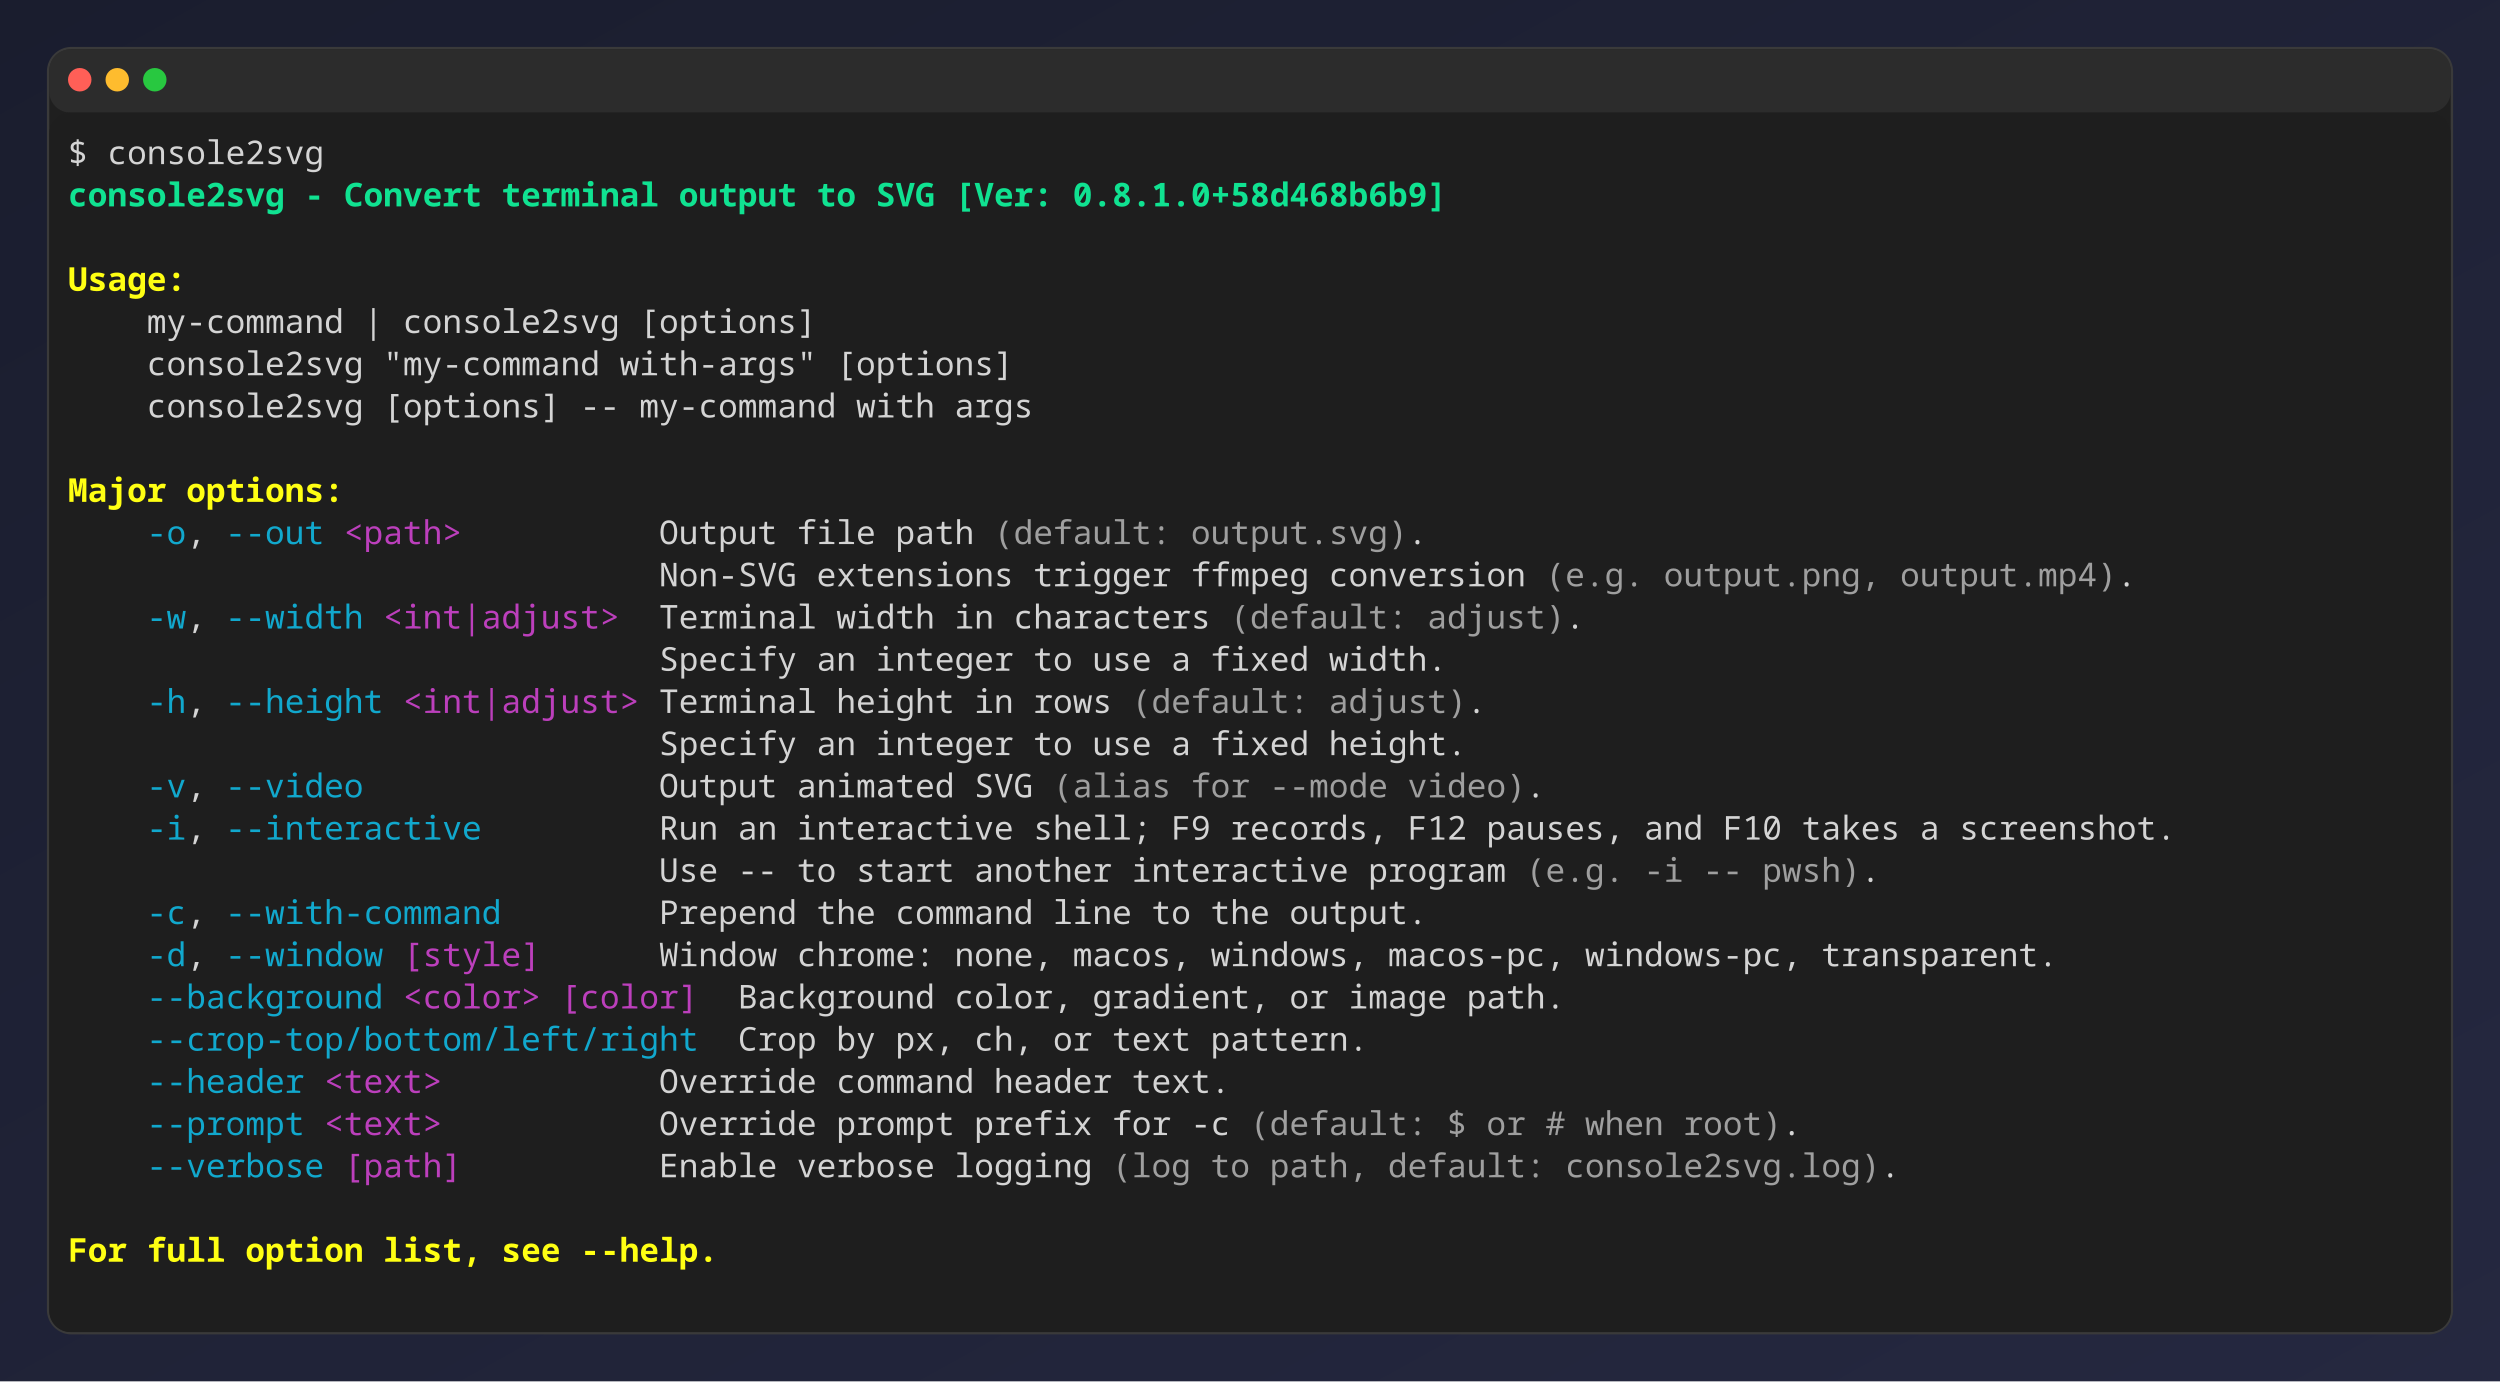
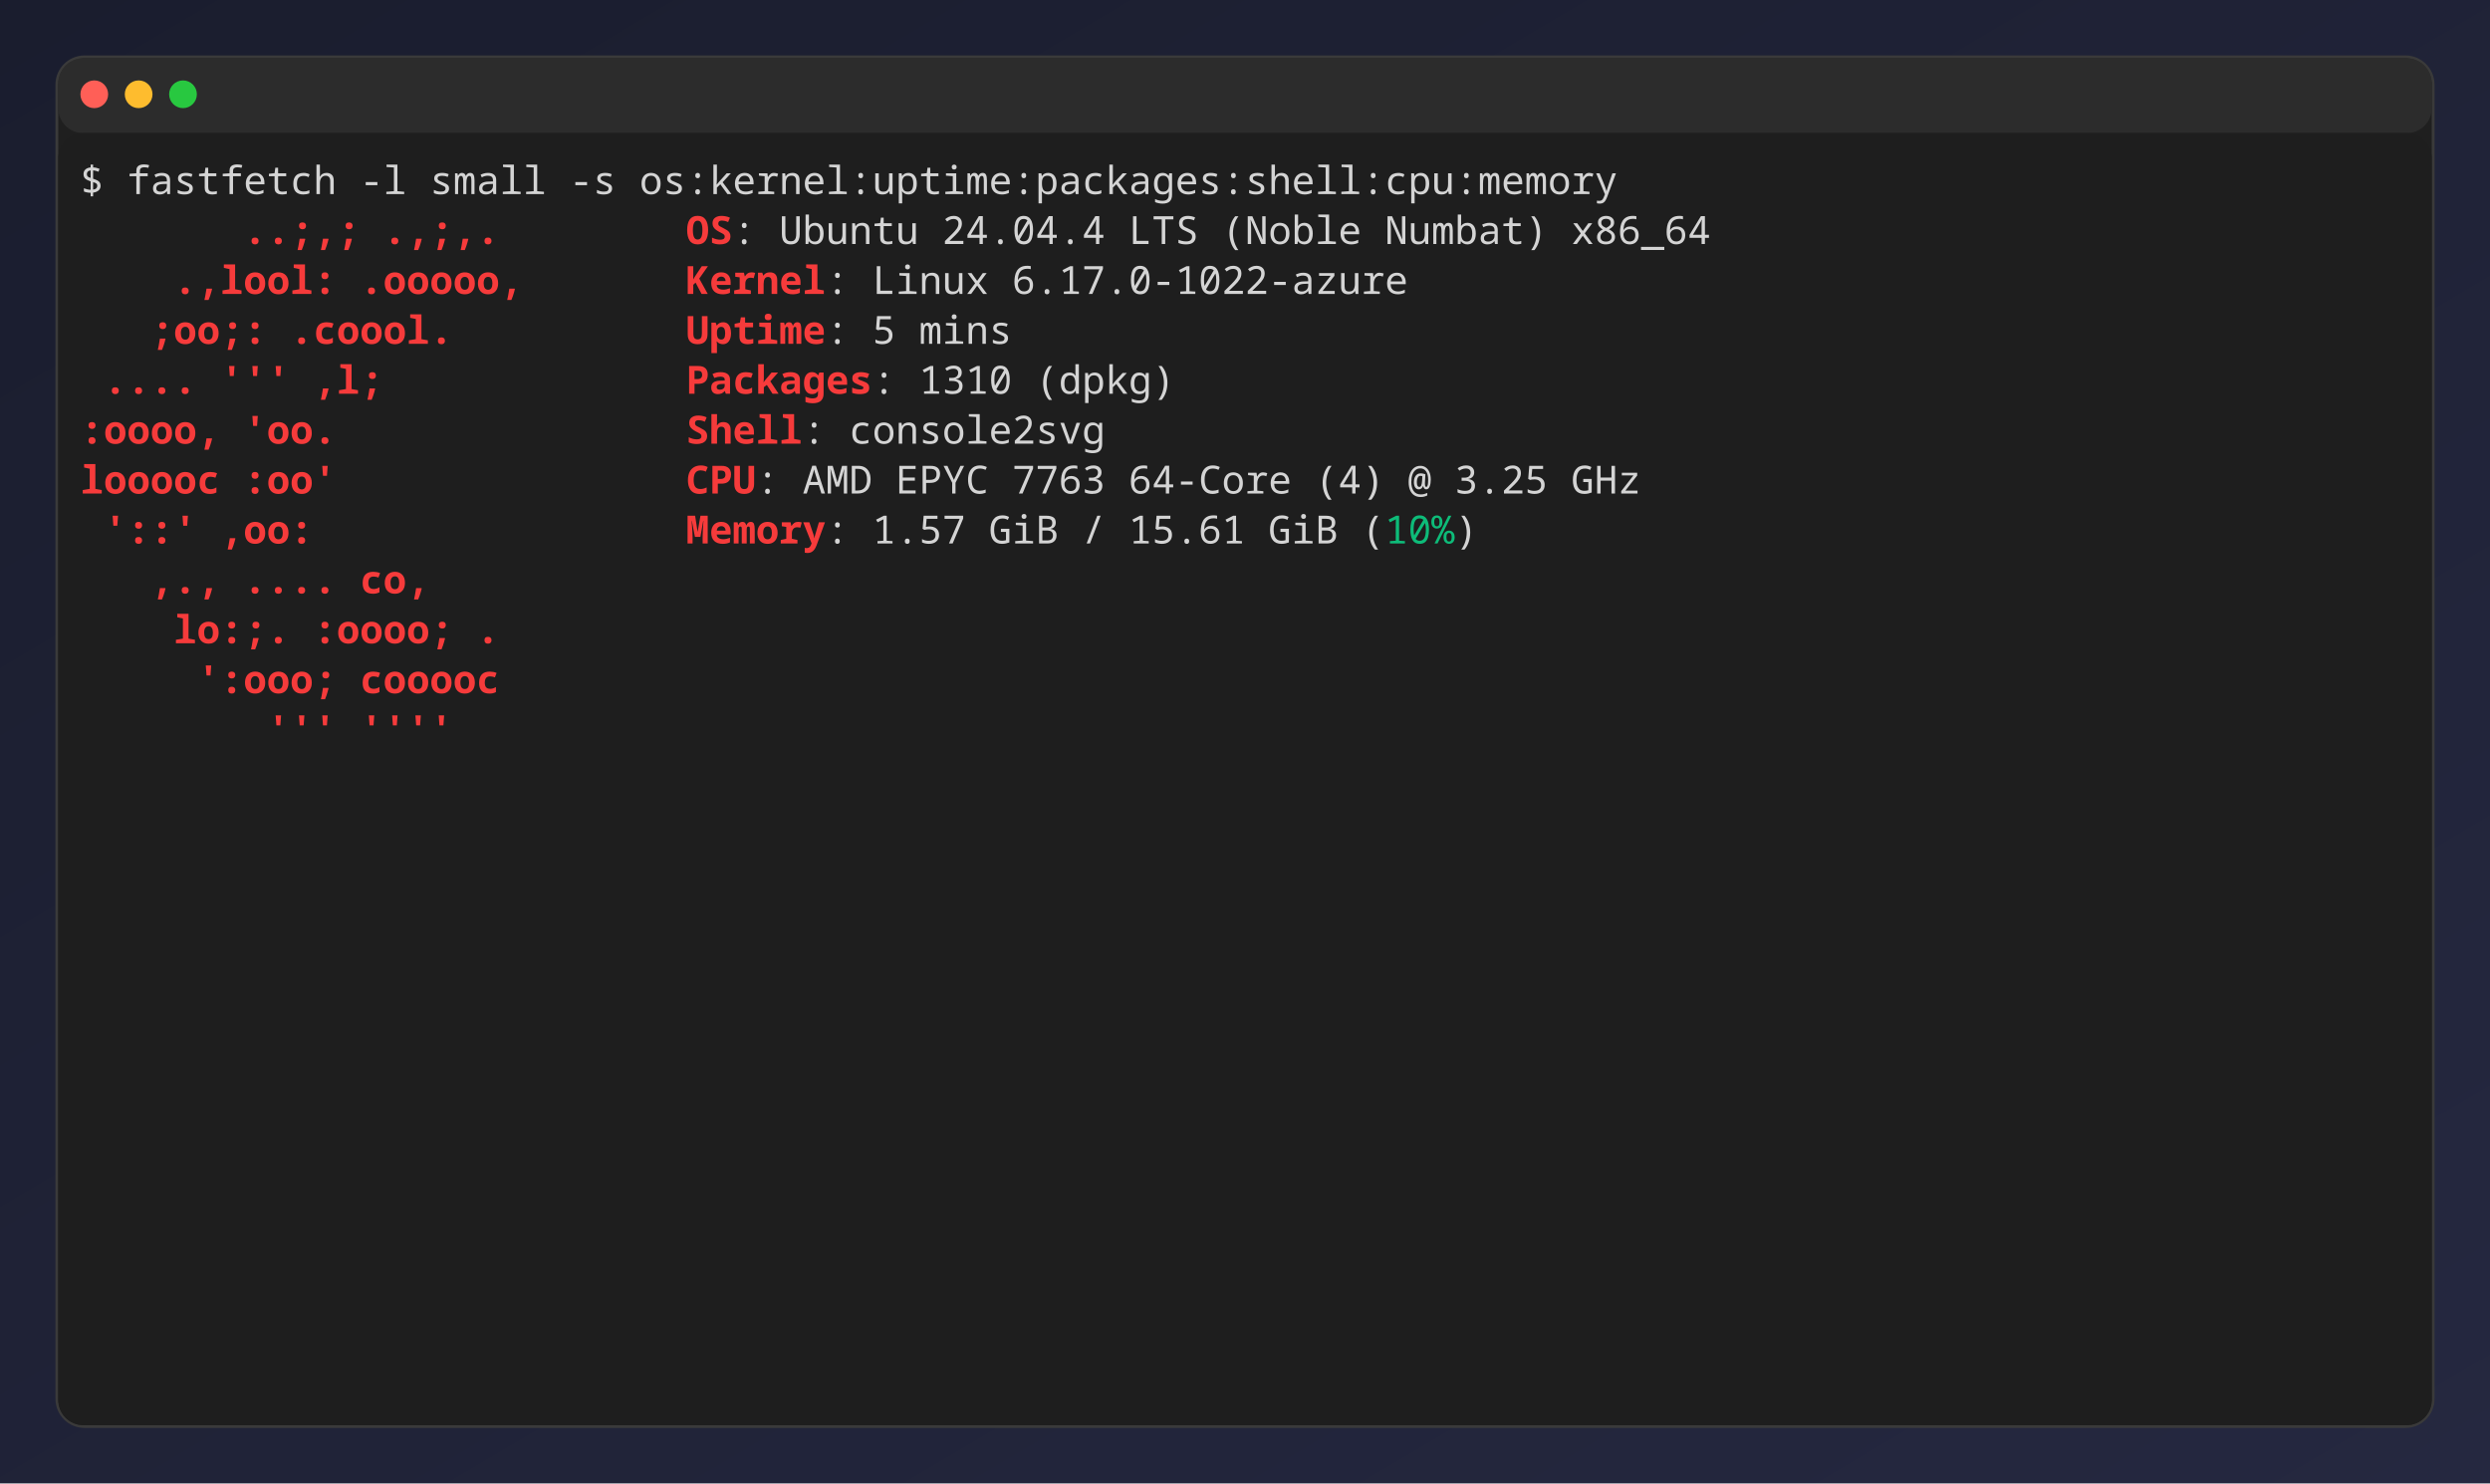
- <svg xmlns="http://www.w3.org/2000/svg" width="1066" height="589" viewBox="0 0 1066 589" role="img" aria-label="console2svg output">
+ <svg xmlns="http://www.w3.org/2000/svg" width="898" height="535" viewBox="0 0 898 535" role="img" aria-label="console2svg output">
  <style>
.c2.c { font-family: "JetBrains Mono","Cascadia Mono","Segoe UI Mono","Noto Sans Mono","SFMono-Regular",Menlo,Consolas,"DejaVu Sans Mono","Liberation Mono",monospace; font-size: 14px; }
.c2 text { dominant-baseline: alphabetic; }
.c2 .q { shape-rendering: crispEdges; }
.c2 .w { white-space: pre; }
.c2 .aa{fill:#d4d4d4}
- .c2 .ab{fill:#10E291;font-weight:bold}
- .c2 .ac{fill:#FFFF13;font-weight:bold}
- .c2 .ad{fill:#11a8cd}
- .c2 .ae{fill:#bc3fbc}
- .c2 .af{fill:#9F9F9F}
+ .c2 .ab{fill:#F63B3B;font-weight:bold}
+ .c2 .ac{fill:#0dbc79}
</style>
  <defs>
    <linearGradient id="c2bg" x1="0%" y1="0%" x2="100%" y2="100%">
      <stop offset="0%" stop-color="#1a1d2e" />
      <stop offset="100%" stop-color="#252840" />
    </linearGradient>
  </defs>
-   <rect width="1066" height="589" fill="url(#c2bg)" />
-   <rect x="20.5" y="20.5" rx="10" ry="10" width="1025" height="548" fill="#1f1f1f" stroke="#3a3a3a" />
-   <rect x="21" y="21" rx="9" ry="9" width="1024" height="27" fill="#2c2c2c" />
+   <rect width="898" height="535" fill="url(#c2bg)" />
+   <rect x="20.5" y="20.5" rx="10" ry="10" width="857" height="494" fill="#1f1f1f" stroke="#3a3a3a" />
+   <rect x="21" y="21" rx="9" ry="9" width="856" height="27" fill="#2c2c2c" />
  <circle cx="34" cy="34" r="5" fill="#ff5f57" />
  <circle cx="50" cy="34" r="5" fill="#febc2e" />
  <circle cx="66" cy="34" r="5" fill="#28c840" />
-   <rect x="21" y="48" width="1024" height="520" rx="9" ry="9" fill="#1e1e1e" />
+   <rect x="21" y="48" width="856" height="466" rx="9" ry="9" fill="#1e1e1e" />
  <g class="c2 c">
-     <rect x="29" y="56" width="1008" height="18" fill="#1e1e1e" />
-     <text class="aa" x="29" y="70">$ console2svg</text>
+     <rect x="29" y="56" width="840" height="18" fill="#1e1e1e" />
+     <text class="aa" x="29" y="70">$ fastfetch -l small -s os:kernel:uptime:packages:shell:cpu:memory</text>
  </g>
  <g class="c2 c" transform="translate(29 74)">
-     <rect width="1008" height="486" fill="#1e1e1e" />
-     <text class="ab w" y="14" textLength="588">console2svg - Convert terminal output to SVG [Ver: 0.8.1.0+58d468b6b9]</text>
-     <text class="ac" y="50" textLength="50.4">Usage:</text>
-     <text class="aa w" x="33.6" y="68" textLength="285.6">my-command | console2svg [options]</text>
-     <text class="aa w" x="33.6" y="86" textLength="369.6">console2svg "my-command with-args" [options]</text>
-     <text class="aa w" x="33.6" y="104" textLength="378">console2svg [options] -- my-command with args</text>
-     <text class="ac w" y="140" textLength="117.6">Major options:</text>
-     <text class="ad" x="33.6" y="158" textLength="16.8">-o</text>
-     <text class="aa" x="50.4" y="158" textLength="8.4">,</text>
-     <text class="ad" x="67.2" y="158" textLength="42">--out</text>
-     <text class="ae" x="117.6" y="158" textLength="50.4">&lt;path&gt;</text>
-     <text class="aa w" x="252" y="158" textLength="134.4">Output file path</text>
-     <text class="af w" x="394.8" y="158" textLength="176.4">(default: output.svg)</text>
-     <text class="aa" x="571.2" y="158" textLength="8.4">.</text>
-     <text class="aa w" x="252" y="176" textLength="369.6">Non-SVG extensions trigger ffmpeg conversion</text>
-     <text class="af w" x="630" y="176" textLength="243.6">(e.g. output.png, output.mp4)</text>
-     <text class="aa" x="873.6" y="176" textLength="8.4">.</text>
-     <text class="ad" x="33.6" y="194" textLength="16.8">-w</text>
-     <text class="aa" x="50.4" y="194" textLength="8.4">,</text>
-     <text class="ad" x="67.2" y="194" textLength="58.8">--width</text>
-     <text class="ae" x="134.4" y="194" textLength="100.8">&lt;int|adjust&gt;</text>
-     <text class="aa w" x="252" y="194" textLength="235.2">Terminal width in characters</text>
-     <text class="af w" x="495.6" y="194" textLength="142.8">(default: adjust)</text>
-     <text class="aa" x="638.4" y="194" textLength="8.4">.</text>
-     <text class="aa w" x="252" y="212" textLength="336">Specify an integer to use a fixed width.</text>
-     <text class="ad" x="33.6" y="230" textLength="16.8">-h</text>
-     <text class="aa" x="50.4" y="230" textLength="8.4">,</text>
-     <text class="ad" x="67.2" y="230" textLength="67.2">--height</text>
-     <text class="ae" x="142.8" y="230" textLength="100.8">&lt;int|adjust&gt;</text>
-     <text class="aa w" x="252" y="230" textLength="193.2">Terminal height in rows</text>
-     <text class="af w" x="453.6" y="230" textLength="142.8">(default: adjust)</text>
-     <text class="aa" x="596.4" y="230" textLength="8.4">.</text>
-     <text class="aa w" x="252" y="248" textLength="344.4">Specify an integer to use a fixed height.</text>
-     <text class="ad" x="33.6" y="266" textLength="16.8">-v</text>
-     <text class="aa" x="50.4" y="266" textLength="8.4">,</text>
-     <text class="ad" x="67.2" y="266" textLength="58.8">--video</text>
-     <text class="aa w" x="252" y="266" textLength="159.6">Output animated SVG</text>
-     <text class="af w" x="420" y="266" textLength="201.6">(alias for --mode video)</text>
-     <text class="aa" x="621.6" y="266" textLength="8.4">.</text>
-     <text class="ad" x="33.6" y="284" textLength="16.8">-i</text>
-     <text class="aa" x="50.4" y="284" textLength="8.4">,</text>
-     <text class="ad" x="67.2" y="284" textLength="109.2">--interactive</text>
-     <text class="aa w" x="252" y="284" textLength="646.8">Run an interactive shell; F9 records, F12 pauses, and F10 takes a screenshot.</text>
-     <text class="aa w" x="252" y="302" textLength="361.2">Use -- to start another interactive program</text>
-     <text class="af w" x="621.6" y="302" textLength="142.8">(e.g. -i -- pwsh)</text>
-     <text class="aa" x="764.4" y="302" textLength="8.4">.</text>
-     <text class="ad" x="33.6" y="320" textLength="16.8">-c</text>
-     <text class="aa" x="50.4" y="320" textLength="8.4">,</text>
-     <text class="ad" x="67.2" y="320" textLength="117.6">--with-command</text>
-     <text class="aa w" x="252" y="320" textLength="327.6">Prepend the command line to the output.</text>
-     <text class="ad" x="33.6" y="338" textLength="16.8">-d</text>
-     <text class="aa" x="50.4" y="338" textLength="8.4">,</text>
-     <text class="ad" x="67.2" y="338" textLength="67.2">--window</text>
-     <text class="ae" x="142.8" y="338" textLength="58.8">[style]</text>
-     <text class="aa w" x="252" y="338" textLength="596.4">Window chrome: none, macos, windows, macos-pc, windows-pc, transparent.</text>
-     <text class="ad" x="33.6" y="356" textLength="100.8">--background</text>
-     <text class="ae" x="142.8" y="356" textLength="58.8">&lt;color&gt;</text>
-     <text class="ae" x="210" y="356" textLength="58.8">[color]</text>
-     <text class="aa w" x="285.6" y="356" textLength="352.8">Background color, gradient, or image path.</text>
-     <text class="ad" x="33.6" y="374" textLength="235.2">--crop-top/bottom/left/right</text>
-     <text class="aa w" x="285.6" y="374" textLength="268.8">Crop by px, ch, or text pattern.</text>
-     <text class="ad" x="33.6" y="392" textLength="67.2">--header</text>
-     <text class="ae" x="109.2" y="392" textLength="50.4">&lt;text&gt;</text>
-     <text class="aa w" x="252" y="392" textLength="243.6">Override command header text.</text>
-     <text class="ad" x="33.6" y="410" textLength="67.2">--prompt</text>
-     <text class="ae" x="109.2" y="410" textLength="50.4">&lt;text&gt;</text>
-     <text class="aa w" x="252" y="410" textLength="243.6">Override prompt prefix for -c</text>
-     <text class="af w" x="504" y="410" textLength="226.8">(default: $ or # when root)</text>
-     <text class="aa" x="730.8" y="410" textLength="8.4">.</text>
-     <text class="ad" x="33.6" y="428" textLength="75.6">--verbose</text>
-     <text class="ae" x="117.6" y="428" textLength="50.4">[path]</text>
-     <text class="aa w" x="252" y="428" textLength="184.8">Enable verbose logging</text>
-     <text class="af w" x="445.2" y="428" textLength="327.6">(log to path, default: console2svg.log)</text>
-     <text class="aa" x="772.8" y="428" textLength="8.4">.</text>
-     <text class="ac w" y="464" textLength="277.2">For full option list, see --help.</text>
+     <rect width="840" height="432" fill="#1e1e1e" />
+     <text class="ab w" x="58.8" y="14" textLength="92.4">..;,; .,;,.</text>
+     <text class="ab" x="218.4" y="14" textLength="16.8">OS</text>
+     <text class="aa w" x="235.2" y="14" textLength="352.8">: Ubuntu 24.04.4 LTS (Noble Numbat) x86_64</text>
+     <text class="ab w" x="33.6" y="32" textLength="126">.,lool: .ooooo,</text>
+     <text class="ab" x="218.4" y="32" textLength="50.4">Kernel</text>
+     <text class="aa w" x="268.8" y="32" textLength="210">: Linux 6.17.0-1022-azure</text>
+     <text class="ab w" x="25.2" y="50" textLength="134.4">;oo;:    .coool.</text>
+     <text class="ab" x="218.4" y="50" textLength="50.4">Uptime</text>
+     <text class="aa w" x="268.8" y="50" textLength="67.2">: 5 mins</text>
+     <text class="ab w" x="8.4" y="68" textLength="168">....         ''' ,l;</text>
+     <text class="ab" x="218.4" y="68" textLength="67.2">Packages</text>
+     <text class="aa w" x="285.6" y="68" textLength="109.2">: 1310 (dpkg)</text>
+     <text class="ab w" y="86" textLength="184.8">:oooo,            'oo.</text>
+     <text class="ab" x="218.4" y="86" textLength="42">Shell</text>
+     <text class="aa w" x="260.4" y="86" textLength="109.2">: console2svg</text>
+     <text class="ab w" y="104" textLength="184.8">looooc            :oo'</text>
+     <text class="ab" x="218.4" y="104" textLength="25.2">CPU</text>
+     <text class="aa w" x="243.6" y="104" textLength="319.2">: AMD EPYC 7763 64-Core (4) @ 3.25 GHz</text>
+     <text class="ab w" x="8.4" y="122" textLength="176.4">'::'             ,oo:</text>
+     <text class="ab" x="218.4" y="122" textLength="50.4">Memory</text>
+     <text class="aa w" x="268.8" y="122" textLength="201.6">: 1.57 GiB / 15.61 GiB (</text>
+     <text class="ac" x="470.4" y="122" textLength="25.2">10%</text>
+     <text class="aa" x="495.6" y="122" textLength="8.4">)</text>
+     <text class="ab w" x="25.2" y="140" textLength="151.2">,.,       .... co,</text>
+     <text class="ab w" x="33.6" y="158" textLength="134.4">lo:;.   :oooo; .</text>
+     <text class="ab w" x="42" y="176" textLength="109.2">':ooo; cooooc</text>
+     <text class="ab w" x="67.2" y="194" textLength="75.6">'''  ''''</text>
  </g>
</svg>
